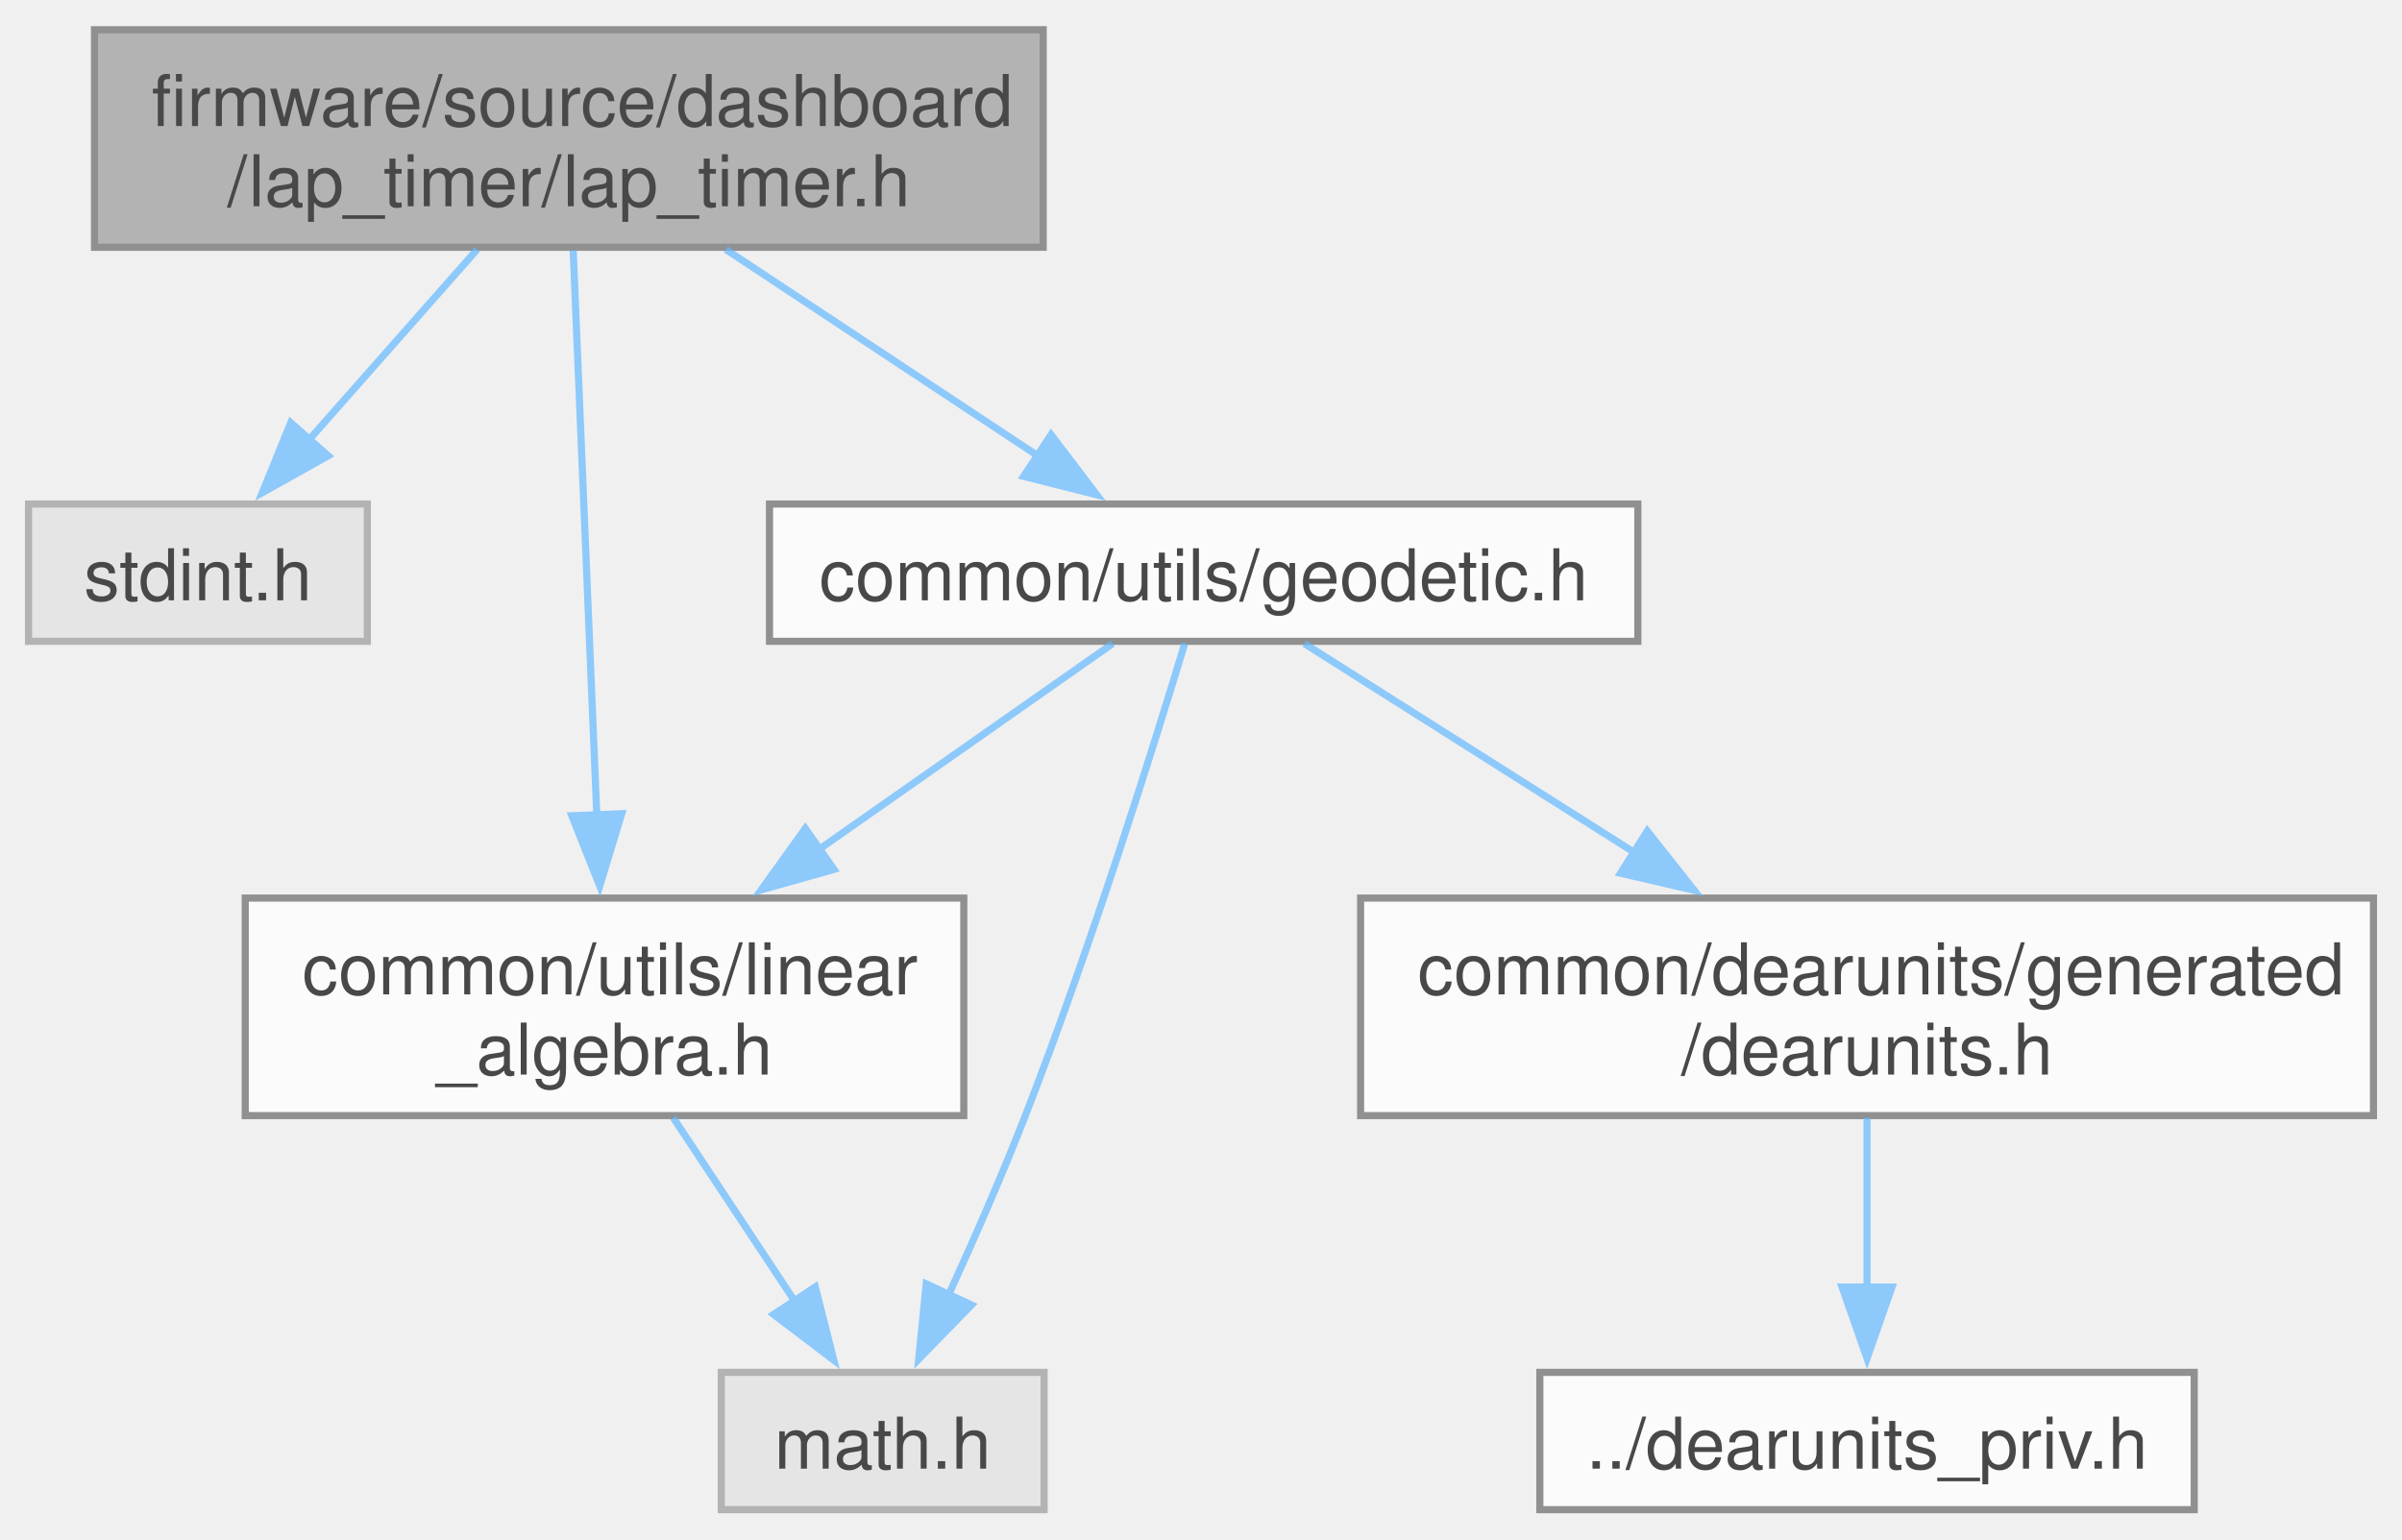
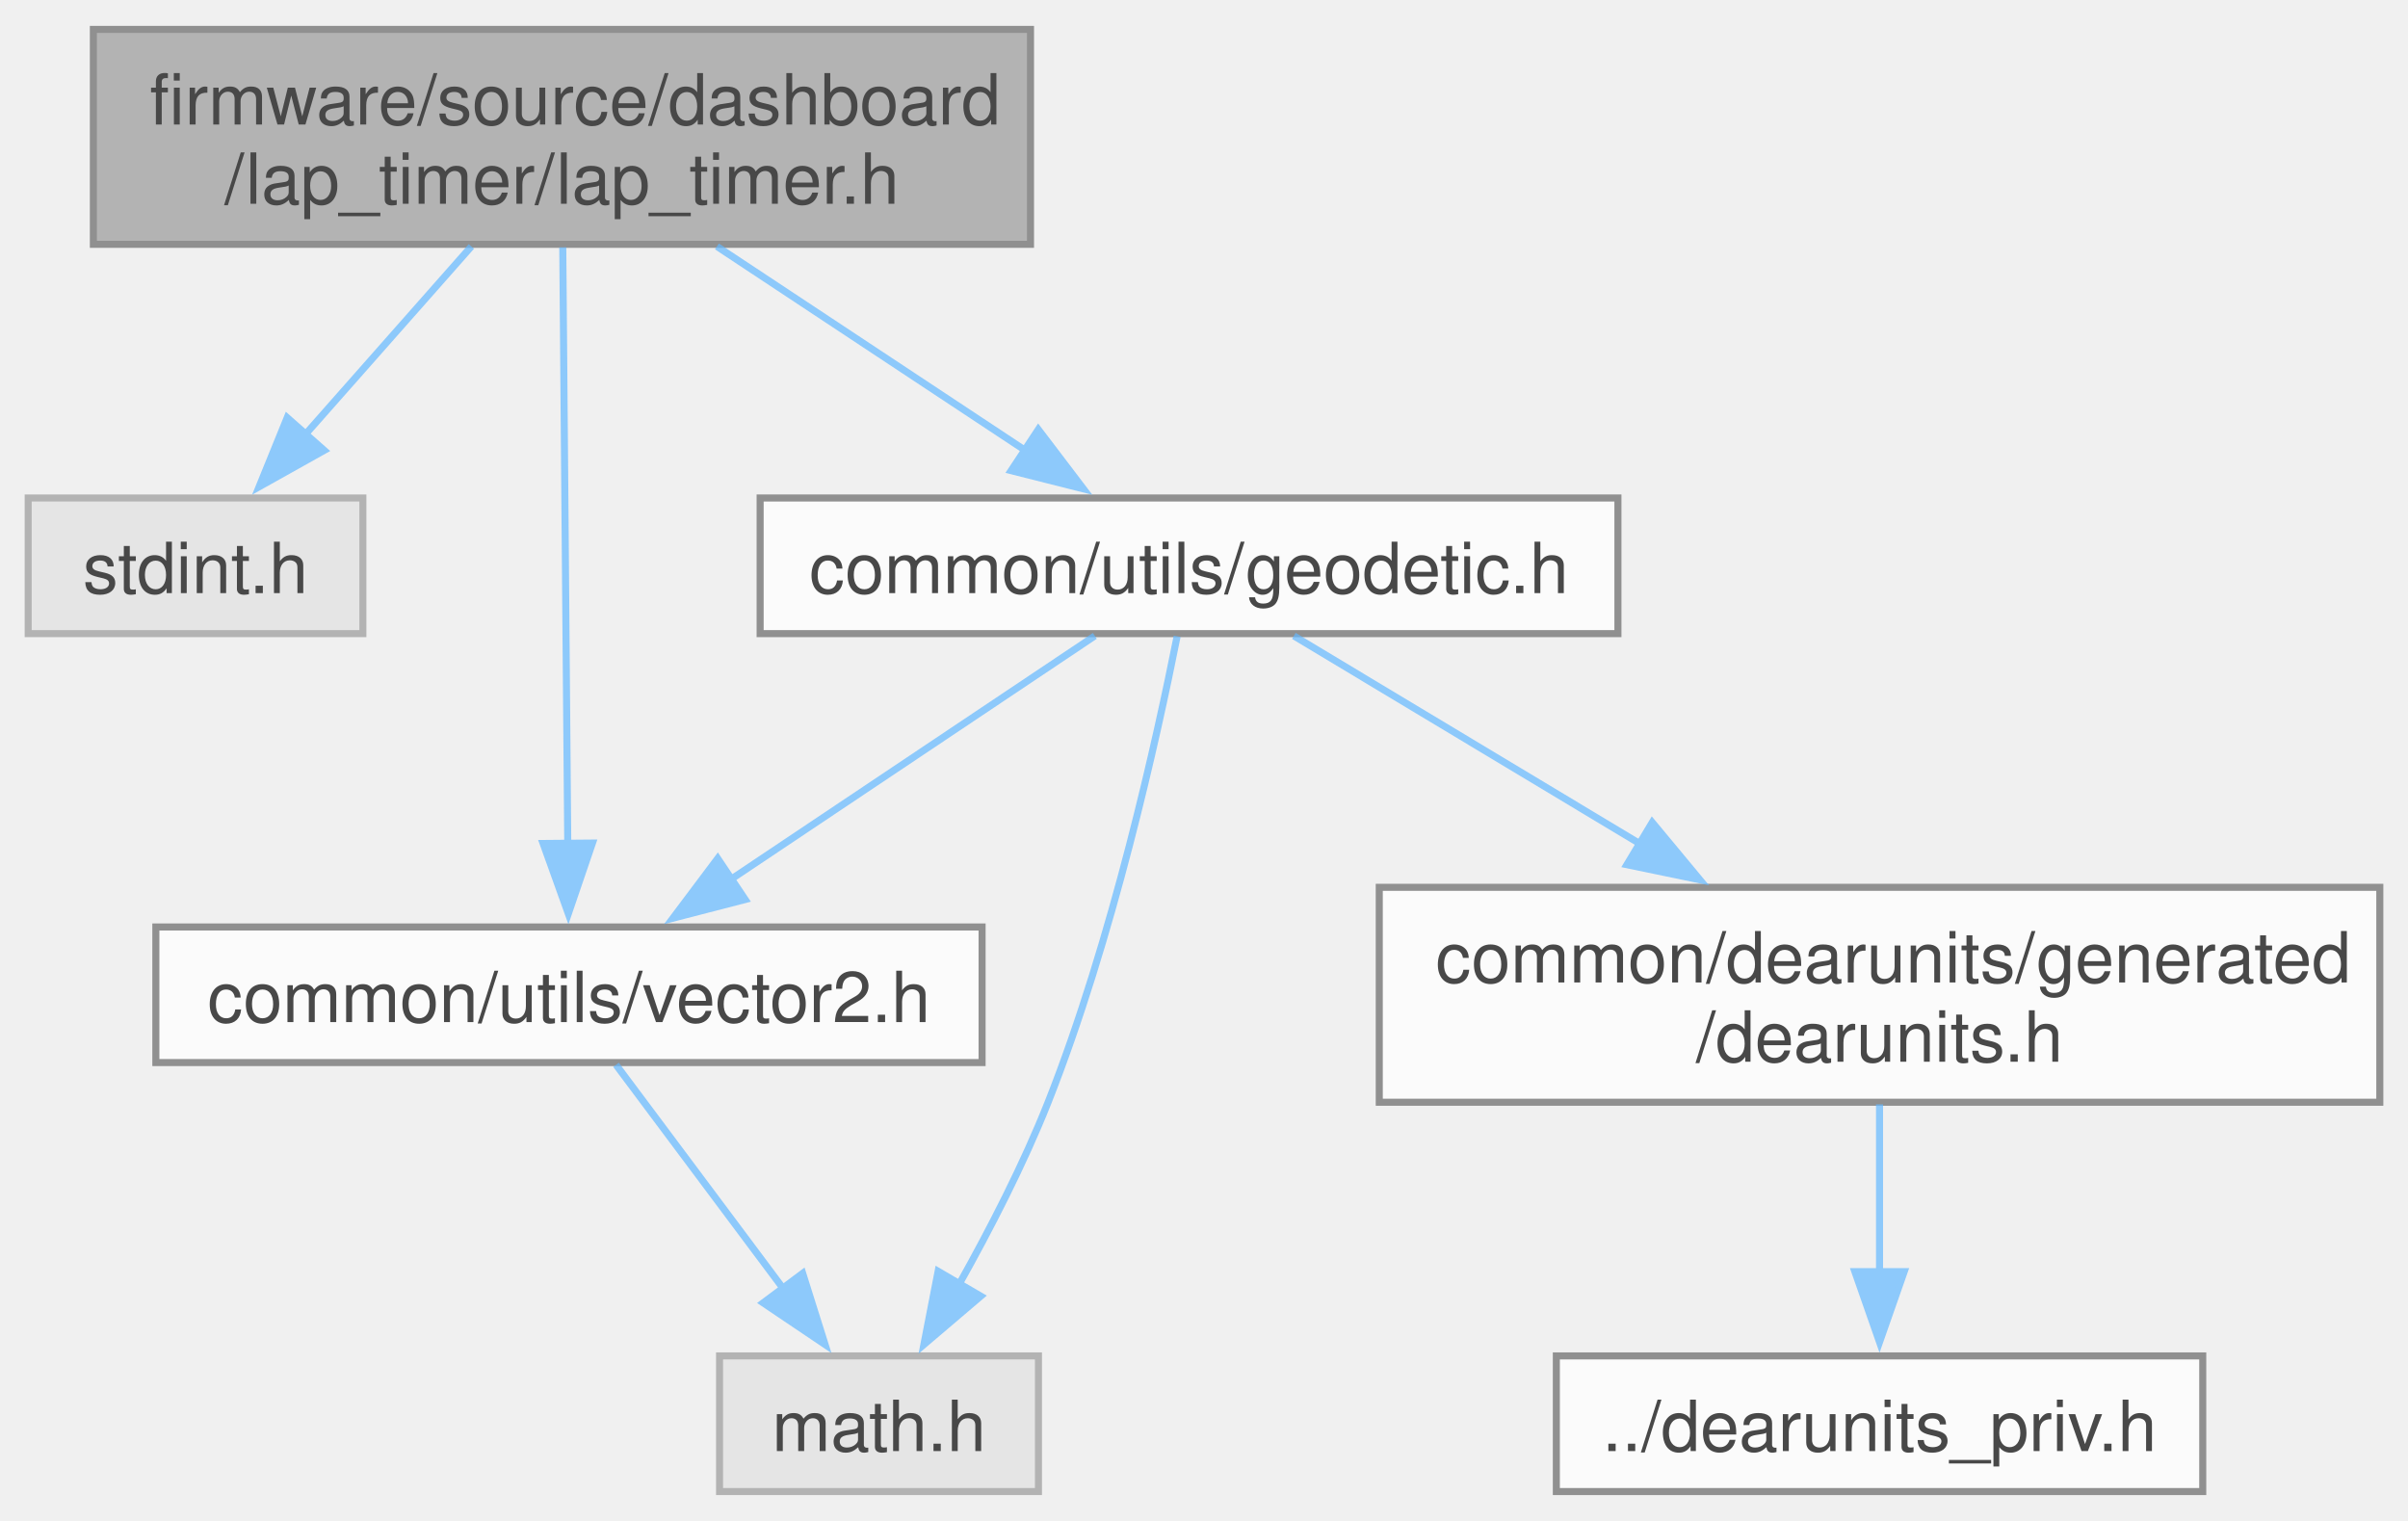
- <svg xmlns="http://www.w3.org/2000/svg" xmlns:xlink="http://www.w3.org/1999/xlink" width="337pt" height="216pt" viewBox="0.00 0.00 336.75 215.50">
+ <svg xmlns="http://www.w3.org/2000/svg" xmlns:xlink="http://www.w3.org/1999/xlink" width="342pt" height="216pt" viewBox="0.00 0.00 341.75 215.50">
  <svg id="main" version="1.1" xml:space="preserve">
    <style type="text/css">
.node, .edge {opacity: 0.7;}
.node.selected, .edge.selected {opacity: 1;}
.edge:hover path { stroke: red; }
.edge:hover polygon { stroke: red; fill: red; }
</style>
    <svg id="graph" class="graph">
      <g id="graph0" class="graph" transform="scale(1 1) rotate(0) translate(4 211.5)">
        <g id="Node000001" class="node">
          <g id="a_Node000001">
            <a xlink:title="DASHBOARD lap timer task implementations.">
              <polygon fill="#999999" stroke="#666666" points="142.25,-207.5 9.25,-207.5 9.25,-177 142.25,-177 142.25,-207.5" />
              <text text-anchor="start" x="17.25" y="-194" font-family="Helvetica,sans-Serif" font-size="10.00">firmware/source/dashboard</text>
              <text text-anchor="middle" x="75.75" y="-182.75" font-family="Helvetica,sans-Serif" font-size="10.00">/lap_timer/lap_timer.h</text>
            </a>
          </g>
        </g>
        <g id="Node000002" class="node">
          <g id="a_Node000002">
            <a xlink:title=" ">
              <polygon fill="#e0e0e0" stroke="#999999" points="47.5,-141 0,-141 0,-121.75 47.5,-121.75 47.5,-141" />
              <text text-anchor="middle" x="23.75" y="-127.5" font-family="Helvetica,sans-Serif" font-size="10.00">stdint.h</text>
            </a>
          </g>
        </g>
        <g id="edge1_Node000001_Node000002" class="edge">
          <g id="a_edge1_Node000001_Node000002">
            <a xlink:title=" ">
              <path fill="none" stroke="#63b8ff" d="M62.9,-176.7C55.74,-168.59 46.78,-158.45 39.24,-149.91" />
              <polygon fill="#63b8ff" stroke="#63b8ff" points="42.01,-147.76 32.77,-142.59 36.76,-152.4 42.01,-147.76" />
            </a>
          </g>
        </g>
        <g id="Node000003" class="node">
          <g id="a_Node000003">
            <a xlink:href="geodetic_8h.html" target="_top" xlink:title="Geodetic coordinate utility header.">
              <polygon fill="white" stroke="#666666" points="225.62,-141 103.88,-141 103.88,-121.75 225.62,-121.75 225.62,-141" />
              <text text-anchor="middle" x="164.75" y="-127.5" font-family="Helvetica,sans-Serif" font-size="10.00">common/utils/geodetic.h</text>
            </a>
          </g>
        </g>
        <g id="edge2_Node000001_Node000003" class="edge">
          <g id="a_edge2_Node000001_Node000003">
            <a xlink:title=" ">
              <path fill="none" stroke="#63b8ff" d="M97.75,-176.7C111.04,-167.9 127.96,-156.71 141.48,-147.77" />
              <polygon fill="#63b8ff" stroke="#63b8ff" points="143.36,-150.72 149.77,-142.29 139.5,-144.88 143.36,-150.72" />
            </a>
          </g>
        </g>
        <g id="Node000005" class="node">
          <g id="a_Node000005">
-             <a xlink:href="linear__algebra_8h.html" target="_top" xlink:title="Linear algebra functions utility header.">
-               <polygon fill="white" stroke="#666666" points="131.12,-85.75 30.38,-85.75 30.38,-55.25 131.12,-55.25 131.12,-85.75" />
-               <text text-anchor="start" x="38.38" y="-72.25" font-family="Helvetica,sans-Serif" font-size="10.00">common/utils/linear</text>
-               <text text-anchor="middle" x="80.75" y="-61" font-family="Helvetica,sans-Serif" font-size="10.00">_algebra.h</text>
+             <a xlink:href="vector2_8h.html" target="_top" xlink:title="2D vector types and operations.">
+               <polygon fill="white" stroke="#666666" points="135.38,-80.12 18.12,-80.12 18.12,-60.88 135.38,-60.88 135.38,-80.12" />
+               <text text-anchor="middle" x="76.75" y="-66.62" font-family="Helvetica,sans-Serif" font-size="10.00">common/utils/vector2.h</text>
            </a>
          </g>
        </g>
        <g id="edge8_Node000001_Node000005" class="edge">
          <g id="a_edge8_Node000001_Node000005">
            <a xlink:title=" ">
-               <path fill="none" stroke="#63b8ff" d="M76.36,-176.57C77.19,-156.8 78.67,-121.32 79.68,-97.11" />
-               <polygon fill="#63b8ff" stroke="#63b8ff" points="83.16,-97.58 80.08,-87.44 76.17,-97.29 83.16,-97.58" />
+               <path fill="none" stroke="#63b8ff" d="M75.87,-176.57C76.05,-155.28 76.38,-115.79 76.58,-91.76" />
+               <polygon fill="#63b8ff" stroke="#63b8ff" points="80.08,-92.03 76.66,-82 73.08,-91.97 80.08,-92.03" />
            </a>
          </g>
        </g>
        <g id="Node000004" class="node">
          <g id="a_Node000004">
            <a xlink:title=" ">
-               <polygon fill="#e0e0e0" stroke="#999999" points="142.38,-19.25 97.12,-19.25 97.12,0 142.38,0 142.38,-19.25" />
-               <text text-anchor="middle" x="119.75" y="-5.75" font-family="Helvetica,sans-Serif" font-size="10.00">math.h</text>
+               <polygon fill="#e0e0e0" stroke="#999999" points="143.38,-19.25 98.12,-19.25 98.12,0 143.38,0 143.38,-19.25" />
+               <text text-anchor="middle" x="120.75" y="-5.75" font-family="Helvetica,sans-Serif" font-size="10.00">math.h</text>
            </a>
          </g>
        </g>
        <g id="edge3_Node000003_Node000004" class="edge">
          <g id="a_edge3_Node000003_Node000004">
            <a xlink:title=" ">
-               <path fill="none" stroke="#63b8ff" d="M162.11,-121.48C157.83,-107.32 148.93,-78.82 139.75,-55.25 136.48,-46.85 132.48,-37.74 128.92,-29.96" />
-               <polygon fill="#63b8ff" stroke="#63b8ff" points="132.2,-28.7 124.8,-21.11 125.85,-31.66 132.2,-28.7" />
+               <path fill="none" stroke="#63b8ff" d="M163.06,-121.37C160.22,-107.05 153.89,-78.34 144.75,-55.25 141.27,-46.47 136.49,-37.2 132.11,-29.4" />
+               <polygon fill="#63b8ff" stroke="#63b8ff" points="135.19,-27.73 127.12,-20.86 129.14,-31.26 135.19,-27.73" />
            </a>
          </g>
        </g>
        <g id="edge4_Node000003_Node000005" class="edge">
          <g id="a_edge4_Node000003_Node000005">
            <a xlink:title=" ">
-               <path fill="none" stroke="#63b8ff" d="M151.99,-121.43C141.1,-113.8 125.01,-102.52 110.87,-92.61" />
-               <polygon fill="#63b8ff" stroke="#63b8ff" points="112.92,-89.77 102.72,-86.9 108.9,-95.51 112.92,-89.77" />
+               <path fill="none" stroke="#63b8ff" d="M151.38,-121.43C137.69,-112.27 116.13,-97.84 99.69,-86.85" />
+               <polygon fill="#63b8ff" stroke="#63b8ff" points="101.76,-84.02 91.5,-81.37 97.86,-89.84 101.76,-84.02" />
            </a>
          </g>
        </g>
        <g id="Node000006" class="node">
          <g id="a_Node000006">
            <a xlink:href="dearunits_8h.html" target="_top" xlink:title="Auto-generated unit types and conversion functions.">
-               <polygon fill="white" stroke="#666666" points="328.75,-85.75 186.75,-85.75 186.75,-55.25 328.75,-55.25 328.75,-85.75" />
-               <text text-anchor="start" x="194.75" y="-72.25" font-family="Helvetica,sans-Serif" font-size="10.00">common/dearunits/generated</text>
-               <text text-anchor="middle" x="257.75" y="-61" font-family="Helvetica,sans-Serif" font-size="10.00">/dearunits.h</text>
+               <polygon fill="white" stroke="#666666" points="333.75,-85.75 191.75,-85.75 191.75,-55.25 333.75,-55.25 333.75,-85.75" />
+               <text text-anchor="start" x="199.75" y="-72.25" font-family="Helvetica,sans-Serif" font-size="10.00">common/dearunits/generated</text>
+               <text text-anchor="middle" x="262.75" y="-61" font-family="Helvetica,sans-Serif" font-size="10.00">/dearunits.h</text>
            </a>
          </g>
        </g>
        <g id="edge6_Node000003_Node000006" class="edge">
          <g id="a_edge6_Node000003_Node000006">
            <a xlink:title=" ">
-               <path fill="none" stroke="#63b8ff" d="M178.87,-121.43C191.16,-113.65 209.44,-102.09 225.3,-92.04" />
-               <polygon fill="#63b8ff" stroke="#63b8ff" points="226.94,-95.15 233.52,-86.84 223.19,-89.23 226.94,-95.15" />
+               <path fill="none" stroke="#63b8ff" d="M179.63,-121.43C192.7,-113.58 212.2,-101.87 229.03,-91.76" />
+               <polygon fill="#63b8ff" stroke="#63b8ff" points="230.49,-94.96 237.26,-86.81 226.89,-88.96 230.49,-94.96" />
            </a>
          </g>
        </g>
        <g id="edge5_Node000005_Node000004" class="edge">
          <g id="a_edge5_Node000005_Node000004">
            <a xlink:title=" ">
-               <path fill="none" stroke="#63b8ff" d="M90.39,-54.95C95.53,-47.19 101.91,-37.56 107.4,-29.26" />
-               <polygon fill="#63b8ff" stroke="#63b8ff" points="110.3,-31.23 112.9,-20.96 104.46,-27.37 110.3,-31.23" />
+               <path fill="none" stroke="#63b8ff" d="M83.43,-60.56C89.7,-52.17 99.26,-39.38 107.13,-28.84" />
+               <polygon fill="#63b8ff" stroke="#63b8ff" points="109.92,-30.97 113.1,-20.86 104.31,-26.78 109.92,-30.97" />
            </a>
          </g>
        </g>
        <g id="Node000007" class="node">
          <g id="a_Node000007">
            <a xlink:href="dearunits__priv_8h.html" target="_top" xlink:title="Implementation details of dearunits.h; do not include directly.">
-               <polygon fill="white" stroke="#666666" points="303.62,-19.25 211.88,-19.25 211.88,0 303.62,0 303.62,-19.25" />
-               <text text-anchor="middle" x="257.75" y="-5.75" font-family="Helvetica,sans-Serif" font-size="10.00">../dearunits_priv.h</text>
+               <polygon fill="white" stroke="#666666" points="308.62,-19.25 216.88,-19.25 216.88,0 308.62,0 308.62,-19.25" />
+               <text text-anchor="middle" x="262.75" y="-5.75" font-family="Helvetica,sans-Serif" font-size="10.00">../dearunits_priv.h</text>
            </a>
          </g>
        </g>
        <g id="edge7_Node000006_Node000007" class="edge">
          <g id="a_edge7_Node000006_Node000007">
            <a xlink:title=" ">
-               <path fill="none" stroke="#63b8ff" d="M257.75,-54.95C257.75,-47.71 257.75,-38.84 257.75,-30.94" />
-               <polygon fill="#63b8ff" stroke="#63b8ff" points="261.25,-31.21 257.75,-21.21 254.25,-31.21 261.25,-31.21" />
+               <path fill="none" stroke="#63b8ff" d="M262.75,-54.95C262.75,-47.71 262.75,-38.84 262.75,-30.94" />
+               <polygon fill="#63b8ff" stroke="#63b8ff" points="266.25,-31.21 262.75,-21.21 259.25,-31.21 266.25,-31.21" />
            </a>
          </g>
        </g>
      </g>
    </svg>
  </svg>
  <style type="text/css">

[data-mouse-over-selected='false'] { opacity: 0.7; }
[data-mouse-over-selected='true']  { opacity: 1.0; }

</style>
</svg>
